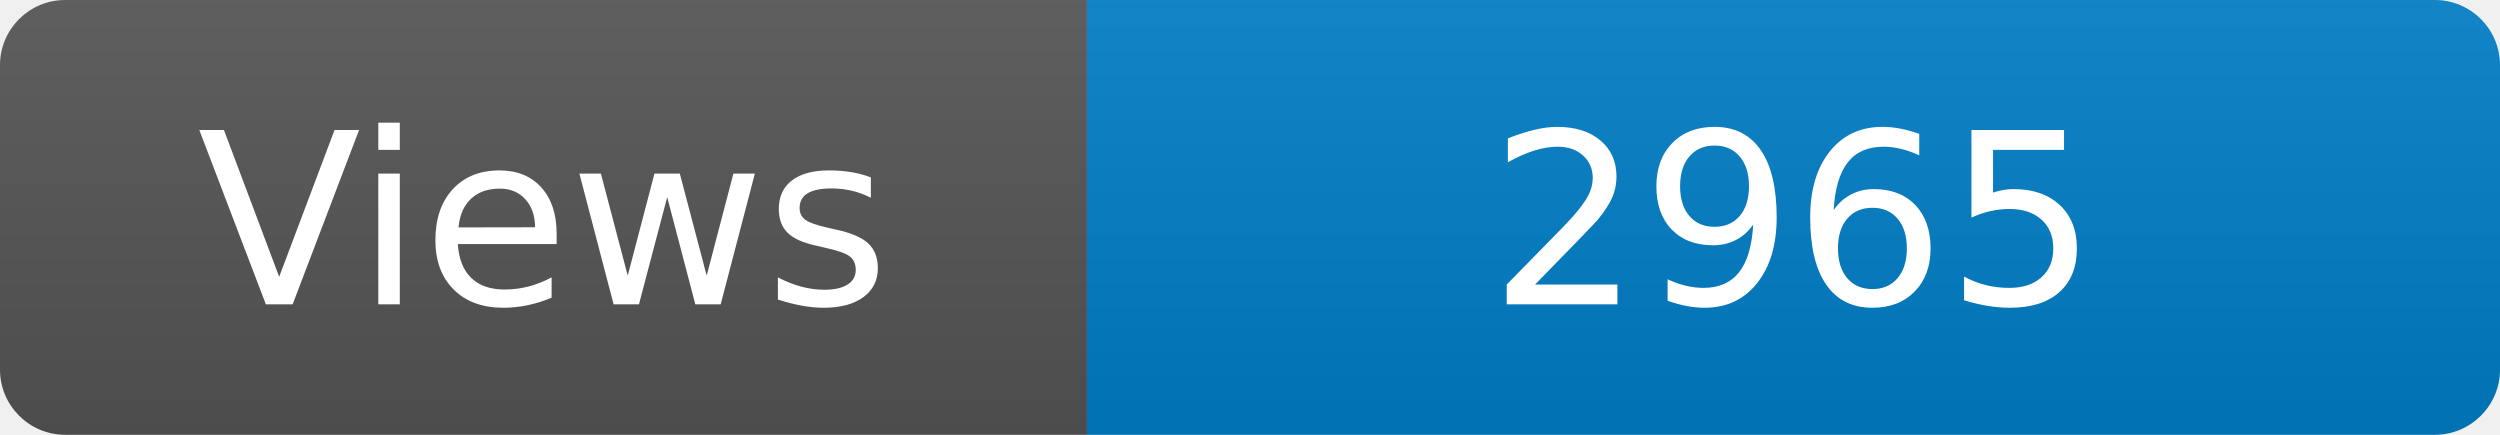
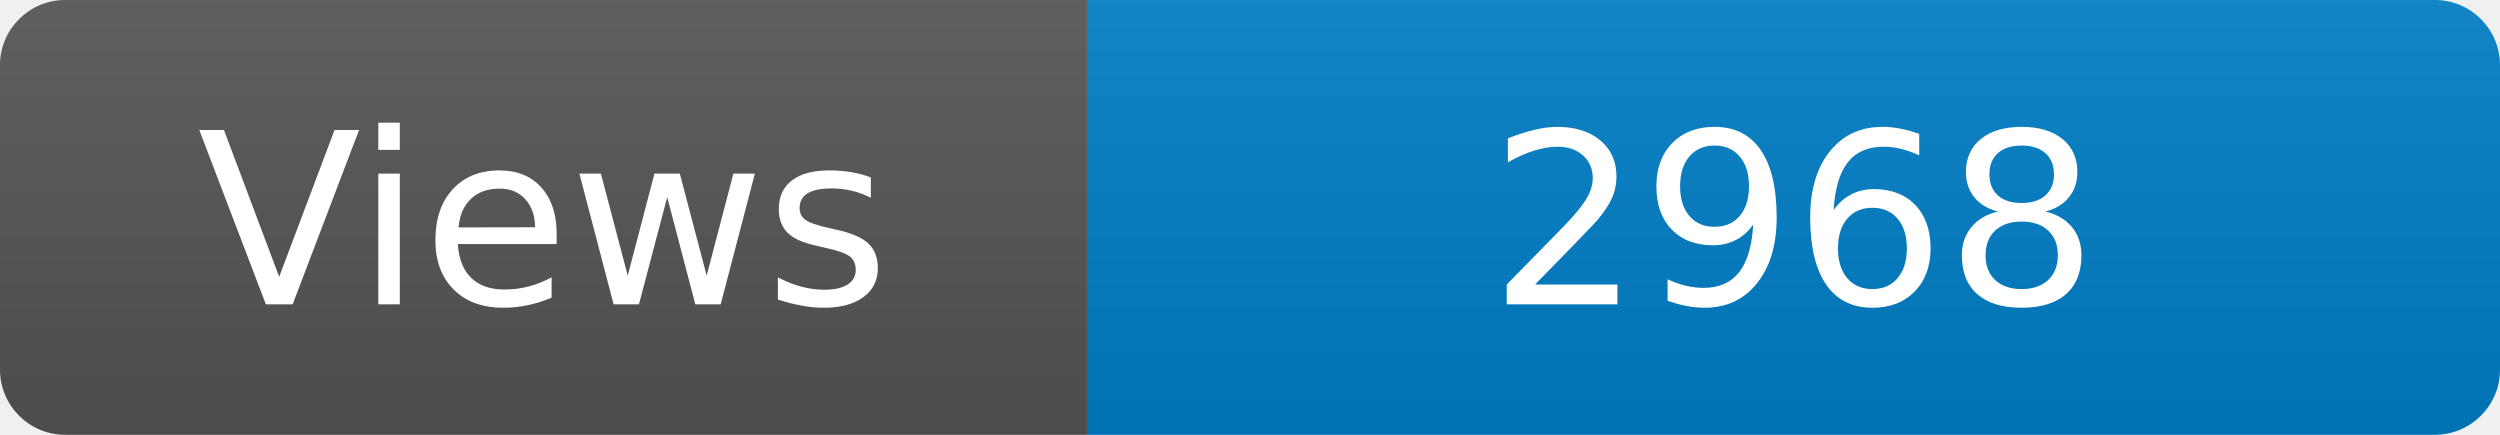
<svg xmlns="http://www.w3.org/2000/svg" width="115" height="20" role="img" aria-label="Maintained?: yes">
  <linearGradient id="s" x2="0" y2="100%">
    <stop offset="0" stop-color="#bbb" stop-opacity=".1" />
    <stop offset="1" stop-opacity=".1" />
  </linearGradient>
  <clipPath id="r">
    <rect width="115" height="20" rx="3" fill="#fff" />
  </clipPath>
  <g clip-path="url(#r)">
    <rect width="50" height="20" fill="#555" />
    <rect x="50" width="160" height="20" fill="#007ec6" />
    <rect width="115" height="20" fill="url(#s)" />
  </g>
  <g fill="#fff" text-anchor="middle" font-family="Verdana,Geneva,DejaVu Sans,sans-serif" font-size="110">
    <text x="250" y="140" transform="scale(.1)" fill="#fff">Views</text>
-     <text x="825" y="140" transform="scale(.1)" fill="#fff">2965</text>
+     <text x="825" y="140" transform="scale(.1)" fill="#fff">2968</text>
  </g>
</svg>
